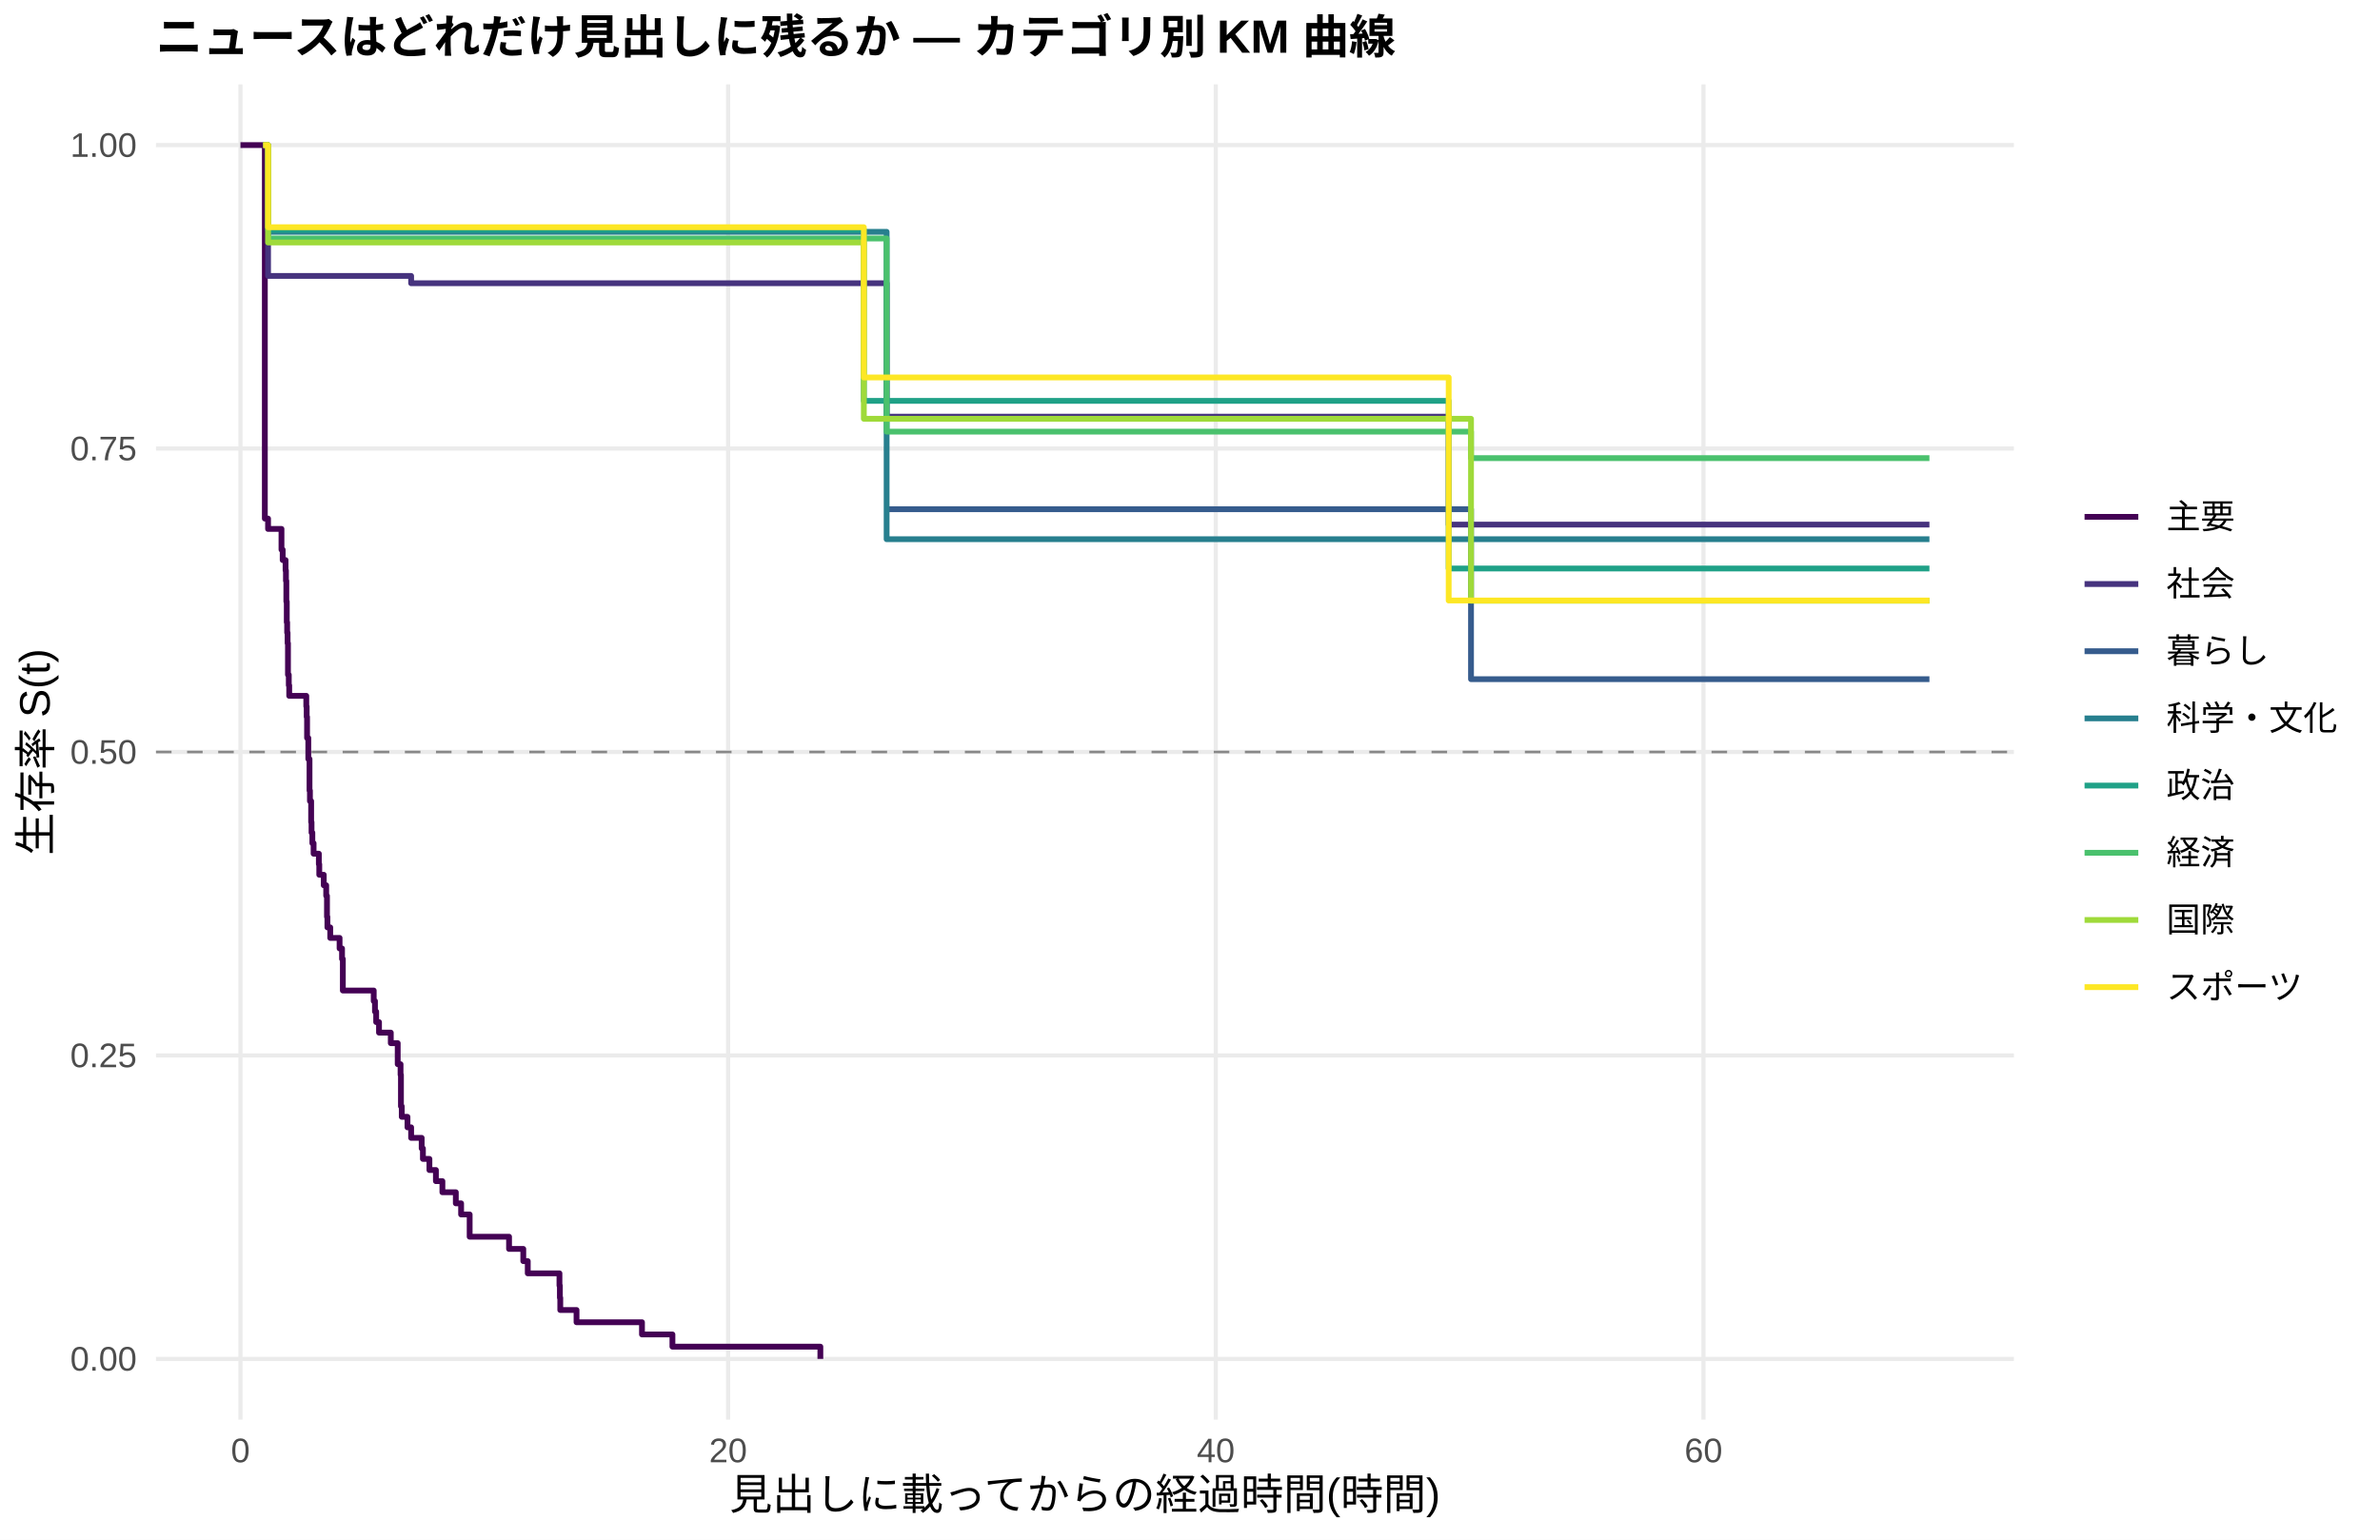
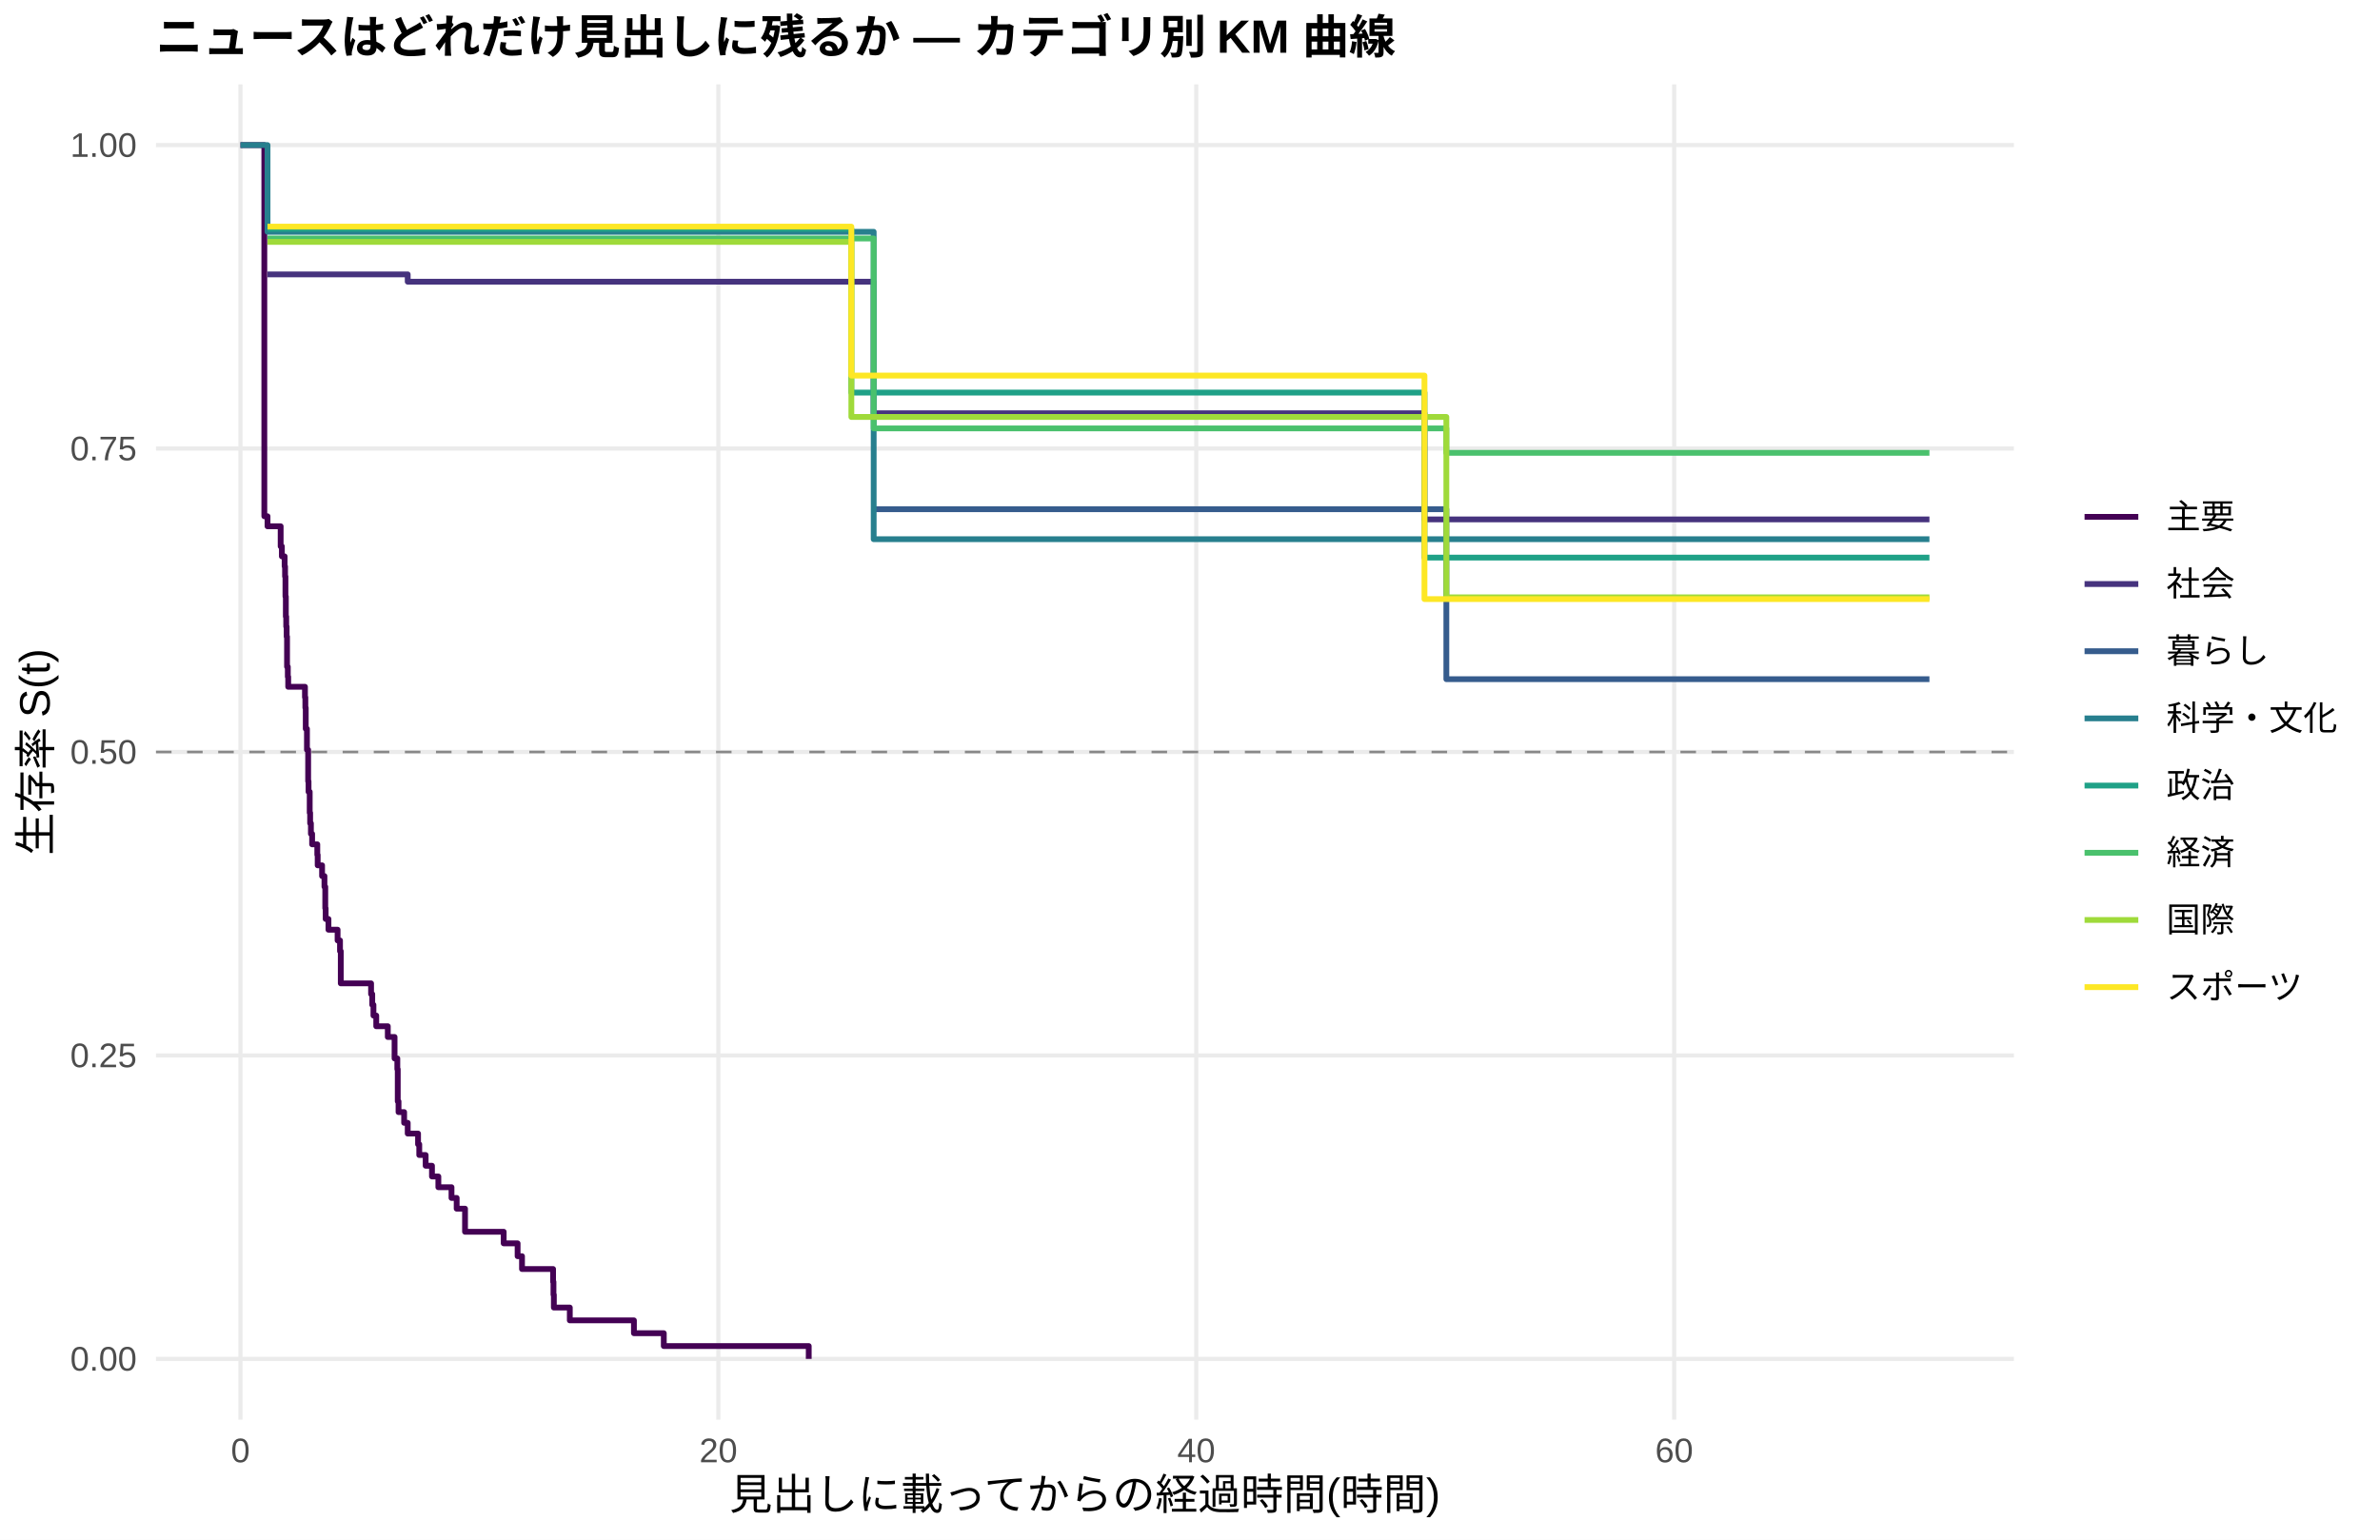
<svg xmlns="http://www.w3.org/2000/svg" width="612.00pt" height="396.00pt" viewBox="0 0 612.00 396.00">
  <g class="svglite">
    <defs>
      <style type="text/css">
    .svglite line, .svglite polyline, .svglite polygon, .svglite path, .svglite rect, .svglite circle {
      fill: none;
      stroke: #000000;
      stroke-linecap: round;
      stroke-linejoin: round;
      stroke-miterlimit: 10.00;
    }
    .svglite text {
      white-space: pre;
    }
    .svglite g.glyphgroup path {
      fill: inherit;
      stroke: none;
    }
  </style>
    </defs>
    <rect width="100%" height="100%" style="stroke: none; fill: #FFFFFF;" />
    <defs>
      <clipPath id="cpMC4wMHw2MTIuMDB8MC4wMHwzOTYuMDA=">
        <rect x="0.00" y="0.00" width="612.00" height="396.00" />
      </clipPath>
    </defs>
    <g clip-path="url(#cpMC4wMHw2MTIuMDB8MC4wMHwzOTYuMDA=)">
      <rect x="0.00" y="0.00" width="612.00" height="396.00" style="stroke-width: 1.07; stroke: none; fill: #FFFFFF;" />
    </g>
    <defs>
      <clipPath id="cpNDAuMTF8NTE3Ljg2fDIxLjcxfDM2NS4xMg==">
        <rect x="40.11" y="21.71" width="477.75" height="343.41" />
      </clipPath>
    </defs>
    <g clip-path="url(#cpNDAuMTF8NTE3Ljg2fDIxLjcxfDM2NS4xMg==)">
      <polyline points="40.11,349.51 517.86,349.51 " style="stroke-width: 1.07; stroke: #EBEBEB; stroke-linecap: butt;" />
      <polyline points="40.11,271.46 517.86,271.46 " style="stroke-width: 1.07; stroke: #EBEBEB; stroke-linecap: butt;" />
      <polyline points="40.11,193.41 517.86,193.41 " style="stroke-width: 1.07; stroke: #EBEBEB; stroke-linecap: butt;" />
      <polyline points="40.11,115.37 517.86,115.37 " style="stroke-width: 1.07; stroke: #EBEBEB; stroke-linecap: butt;" />
      <polyline points="40.11,37.32 517.86,37.32 " style="stroke-width: 1.07; stroke: #EBEBEB; stroke-linecap: butt;" />
      <polyline points="61.83,365.12 61.83,21.71 " style="stroke-width: 1.07; stroke: #EBEBEB; stroke-linecap: butt;" />
-       <polyline points="187.23,365.12 187.23,21.71 " style="stroke-width: 1.07; stroke: #EBEBEB; stroke-linecap: butt;" />
-       <polyline points="312.63,365.12 312.63,21.71 " style="stroke-width: 1.07; stroke: #EBEBEB; stroke-linecap: butt;" />
-       <polyline points="438.04,365.12 438.04,21.71 " style="stroke-width: 1.07; stroke: #EBEBEB; stroke-linecap: butt;" />
-       <polyline points="61.83,37.32 67.68,37.32 67.68,37.32 68.10,37.32 68.10,133.38 68.93,133.38 68.93,136.04 72.38,136.04 72.38,141.38 72.69,141.38 72.69,144.05 73.43,144.05 73.43,146.72 73.53,146.72 73.53,149.39 73.63,149.39 73.63,154.72 73.74,154.72 73.74,160.06 73.84,160.06 73.84,162.73 73.95,162.73 73.95,165.43 74.05,165.43 74.05,173.55 74.26,173.55 74.26,176.26 74.37,176.26 74.37,178.97 78.76,178.97 78.76,181.68 78.86,181.68 78.86,184.38 78.96,184.38 78.96,189.80 79.28,189.80 79.28,195.21 79.59,195.21 79.59,203.33 79.70,203.33 79.70,206.04 80.01,206.04 80.01,211.45 80.11,211.45 80.11,214.16 80.32,214.16 80.32,216.87 80.64,216.87 80.64,219.57 81.99,219.57 81.99,222.28 82.10,222.28 82.10,224.99 83.25,224.99 83.25,227.69 83.88,227.69 83.88,230.40 84.08,230.40 84.08,235.81 84.19,235.81 84.19,238.52 84.92,238.52 84.92,241.23 87.32,241.23 87.32,243.94 87.95,243.94 87.95,246.64 88.16,246.64 88.16,254.76 96.10,254.76 96.10,257.47 96.42,257.47 96.42,260.18 96.73,260.18 96.73,262.88 97.46,262.88 97.46,265.59 100.49,265.59 100.49,268.30 102.27,268.30 102.27,273.71 103.00,273.71 103.00,276.42 103.10,276.42 103.10,284.54 103.31,284.54 103.31,287.25 104.78,287.25 104.78,289.95 105.72,289.95 105.72,292.66 108.43,292.66 108.43,295.37 108.75,295.37 108.75,298.07 109.79,298.07 109.79,298.07 110.42,298.07 110.42,300.93 112.09,300.93 112.09,303.79 113.76,303.79 113.76,306.65 117.21,306.65 117.21,309.50 118.57,309.50 118.57,312.36 120.77,312.36 120.77,318.08 123.06,318.08 123.06,318.08 130.90,318.08 130.90,321.22 134.56,321.22 134.56,324.36 135.71,324.36 135.71,327.50 143.86,327.50 143.86,330.65 143.97,330.65 143.97,333.79 144.07,333.79 144.07,336.93 148.25,336.93 148.25,340.08 165.08,340.08 165.08,343.22 172.91,343.22 172.91,346.36 210.95,346.36 210.95,349.51 " style="stroke-width: 1.49; stroke: #440154; stroke-linecap: butt;" />
-       <polyline points="67.68,37.32 68.93,37.32 68.93,70.97 73.84,70.97 73.84,70.97 105.72,70.97 105.72,72.85 142.82,72.85 142.82,72.85 149.30,72.85 149.30,72.85 155.46,72.85 155.46,72.85 191.72,72.85 191.72,72.85 202.38,72.85 202.38,72.85 211.79,72.85 211.79,72.85 217.64,72.85 217.64,72.85 223.07,72.85 223.07,72.85 227.99,72.85 227.99,107.16 235.09,107.16 235.09,107.16 240.42,107.16 240.42,107.16 248.68,107.16 248.68,107.16 254.32,107.16 254.32,107.16 272.71,107.16 272.71,107.16 293.09,107.16 293.09,107.16 299.36,107.16 299.36,107.16 316.50,107.16 316.50,107.16 352.87,107.16 352.87,107.16 362.17,107.16 362.17,107.16 368.02,107.16 368.02,107.16 372.52,107.16 372.52,134.93 373.77,134.93 373.77,134.93 379.52,134.93 379.52,134.93 385.79,134.93 385.79,134.93 391.01,134.93 391.01,134.93 399.48,134.93 399.48,134.93 405.02,134.93 405.02,134.93 415.57,134.93 415.57,134.93 437.93,134.93 437.93,134.93 443.89,134.93 443.89,134.93 496.14,134.93 496.14,134.93 " style="stroke-width: 1.49; stroke: #46337E; stroke-linecap: butt;" />
-       <polyline points="227.99,130.97 352.87,130.97 352.87,130.97 362.17,130.97 362.17,130.97 378.26,130.97 378.26,174.68 496.14,174.68 496.14,174.68 " style="stroke-width: 1.49; stroke: #365C8D; stroke-linecap: butt;" />
-       <polyline points="68.93,59.62 191.72,59.62 191.72,59.62 211.79,59.62 211.79,59.62 227.99,59.62 227.99,138.68 347.54,138.68 347.54,138.68 385.79,138.68 385.79,138.68 443.89,138.68 443.89,138.68 496.14,138.68 496.14,138.68 " style="stroke-width: 1.49; stroke: #277F8E; stroke-linecap: butt;" />
-       <polyline points="67.68,37.32 68.93,37.32 68.93,59.10 98.82,59.10 98.82,59.10 109.79,59.10 109.79,59.10 114.81,59.10 114.81,59.10 155.46,59.10 155.46,59.10 197.26,59.10 197.26,59.10 202.38,59.10 202.38,59.10 211.79,59.10 211.79,59.10 217.64,59.10 217.64,59.10 222.13,59.10 222.13,103.10 235.09,103.10 235.09,103.10 240.42,103.10 240.42,103.10 248.68,103.10 248.68,103.10 254.32,103.10 254.32,103.10 272.71,103.10 272.71,103.10 293.09,103.10 293.09,103.10 316.50,103.10 316.50,103.10 336.25,103.10 336.25,103.10 352.87,103.10 352.87,103.10 362.17,103.10 362.17,103.10 368.02,103.10 368.02,103.10 372.52,103.10 372.52,146.22 423.83,146.22 423.83,146.22 480.36,146.22 480.36,146.22 496.14,146.22 496.14,146.22 " style="stroke-width: 1.49; stroke: #1FA187; stroke-linecap: butt;" />
-       <polyline points="68.93,61.33 197.26,61.33 197.26,61.33 223.07,61.33 223.07,61.33 227.99,61.33 227.99,111.02 228.82,111.02 228.82,111.02 235.09,111.02 235.09,111.02 240.42,111.02 240.42,111.02 254.32,111.02 254.32,111.02 264.46,111.02 264.46,111.02 272.71,111.02 272.71,111.02 293.09,111.02 293.09,111.02 352.87,111.02 352.87,111.02 373.77,111.02 373.77,111.02 378.26,111.02 378.26,117.83 405.02,117.83 405.02,117.83 415.57,117.83 415.57,117.83 423.83,117.83 423.83,117.83 443.89,117.83 443.89,117.83 475.14,117.83 475.14,117.83 496.14,117.83 496.14,117.83 " style="stroke-width: 1.49; stroke: #4AC16D; stroke-linecap: butt;" />
-       <polyline points="67.68,37.32 68.93,37.32 68.93,62.37 90.67,62.37 90.67,62.37 104.36,62.37 104.36,62.37 114.81,62.37 114.81,62.37 123.06,62.37 123.06,62.37 142.82,62.37 142.82,62.37 149.30,62.37 149.30,62.37 197.26,62.37 197.26,62.37 202.38,62.37 202.38,62.37 211.79,62.37 211.79,62.37 217.64,62.37 217.64,62.37 222.13,62.37 222.13,107.71 240.42,107.71 240.42,107.71 248.68,107.71 248.68,107.71 254.32,107.71 254.32,107.71 293.09,107.71 293.09,107.71 299.36,107.71 299.36,107.71 305.53,107.71 305.53,107.71 336.25,107.71 336.25,107.71 347.54,107.71 347.54,107.71 352.87,107.71 352.87,107.71 362.17,107.71 362.17,107.71 373.77,107.71 373.77,107.71 378.26,107.71 378.26,154.51 379.52,154.51 379.52,154.51 385.79,154.51 385.79,154.51 391.01,154.51 391.01,154.51 410.35,154.51 410.35,154.51 423.83,154.51 423.83,154.51 443.89,154.51 443.89,154.51 475.14,154.51 475.14,154.51 480.36,154.51 480.36,154.51 496.14,154.51 496.14,154.51 " style="stroke-width: 1.49; stroke: #9FDA3A; stroke-linecap: butt;" />
-       <polyline points="67.68,37.32 68.93,37.32 68.93,58.44 73.84,58.44 73.84,58.44 90.67,58.44 90.67,58.44 98.82,58.44 98.82,58.44 109.79,58.44 109.79,58.44 142.82,58.44 142.82,58.44 191.72,58.44 191.72,58.44 202.38,58.44 202.38,58.44 217.64,58.44 217.64,58.44 222.13,58.44 222.13,97.08 240.42,97.08 240.42,97.08 248.68,97.08 248.68,97.08 264.46,97.08 264.46,97.08 347.54,97.08 347.54,97.08 352.87,97.08 352.87,97.08 372.52,97.08 372.52,154.45 379.52,154.45 379.52,154.45 399.48,154.45 399.48,154.45 405.02,154.45 405.02,154.45 415.57,154.45 415.57,154.45 423.83,154.45 423.83,154.45 443.89,154.45 443.89,154.45 480.36,154.45 480.36,154.45 496.14,154.45 496.14,154.45 " style="stroke-width: 1.49; stroke: #FDE725; stroke-linecap: butt;" />
+       <polyline points="184.72,365.12 184.72,21.71 " style="stroke-width: 1.07; stroke: #EBEBEB; stroke-linecap: butt;" />
+       <polyline points="307.61,365.12 307.61,21.71 " style="stroke-width: 1.07; stroke: #EBEBEB; stroke-linecap: butt;" />
+       <polyline points="430.50,365.12 430.50,21.71 " style="stroke-width: 1.07; stroke: #EBEBEB; stroke-linecap: butt;" />
+       <polyline points="61.83,37.32 67.97,37.32 67.97,132.78 68.79,132.78 68.79,135.36 72.17,135.36 72.17,140.52 72.48,140.52 72.48,143.10 73.19,143.10 73.19,145.68 73.30,145.68 73.30,148.26 73.40,148.26 73.40,153.42 73.50,153.42 73.50,158.58 73.60,158.58 73.60,161.16 73.71,161.16 73.71,163.74 73.81,163.74 73.81,171.48 74.01,171.48 74.01,174.06 74.11,174.06 74.11,176.64 76.27,176.64 76.27,176.64 78.42,176.64 78.42,179.34 78.52,179.34 78.52,182.04 78.62,182.04 78.62,187.45 78.93,187.45 78.93,192.85 79.24,192.85 79.24,200.95 79.34,200.95 79.34,203.65 79.64,203.65 79.64,209.05 79.75,209.05 79.75,211.75 79.95,211.75 79.95,214.46 80.26,214.46 80.26,217.16 81.59,217.16 81.59,219.86 81.69,219.86 81.69,222.56 82.31,222.56 82.31,222.56 82.82,222.56 82.82,225.32 83.43,225.32 83.43,228.08 83.64,228.08 83.64,233.60 83.74,233.60 83.74,236.36 84.46,236.36 84.46,239.12 86.81,239.12 86.81,241.88 87.43,241.88 87.43,244.64 87.63,244.64 87.63,252.92 95.42,252.92 95.42,255.68 95.72,255.68 95.72,258.44 96.03,258.44 96.03,261.20 96.75,261.20 96.75,263.95 99.72,263.95 99.72,266.71 101.46,266.71 101.46,272.23 102.17,272.23 102.17,274.99 102.28,274.99 102.28,283.27 102.48,283.27 102.48,286.03 103.92,286.03 103.92,288.79 104.84,288.79 104.84,291.55 107.50,291.55 107.50,294.31 107.81,294.31 107.81,297.07 109.45,297.07 109.45,299.83 111.08,299.83 111.08,302.59 112.72,302.59 112.72,305.35 116.10,305.35 116.10,308.11 117.43,308.11 117.43,310.87 117.54,310.87 117.54,310.87 119.58,310.87 119.58,316.81 129.52,316.81 129.52,319.79 130.54,319.79 130.54,319.79 133.10,319.79 133.10,323.09 134.23,323.09 134.23,326.39 142.22,326.39 142.22,329.69 142.32,329.69 142.32,333.00 142.42,333.00 142.42,336.30 146.52,336.30 146.52,339.60 163.01,339.60 163.01,342.90 170.69,342.90 170.69,346.20 207.96,346.20 207.96,349.51 " style="stroke-width: 1.49; stroke: #440154; stroke-linecap: butt;" />
+       <polyline points="68.79,70.57 76.27,70.57 76.27,70.57 82.31,70.57 82.31,70.57 104.84,70.57 104.84,72.45 149.90,72.45 149.90,72.45 156.25,72.45 156.25,72.45 162.29,72.45 162.29,72.45 197.82,72.45 197.82,72.45 208.27,72.45 208.27,72.45 217.49,72.45 217.49,72.45 223.22,72.45 223.22,72.45 224.66,72.45 224.66,106.29 228.55,106.29 228.55,106.29 240.32,106.29 240.32,106.29 245.55,106.29 245.55,106.29 253.64,106.29 253.64,106.29 259.17,106.29 259.17,106.29 277.19,106.29 277.19,106.29 297.16,106.29 297.16,106.29 303.31,106.29 303.31,106.29 320.10,106.29 320.10,106.29 355.74,106.29 355.74,106.29 364.85,106.29 364.85,106.29 366.29,106.29 366.29,133.59 370.59,133.59 370.59,133.59 376.22,133.59 376.22,133.59 381.85,133.59 381.85,133.59 388.00,133.59 388.00,133.59 393.12,133.59 393.12,133.59 401.41,133.59 401.41,133.59 406.84,133.59 406.84,133.59 417.19,133.59 417.19,133.59 439.10,133.59 439.10,133.59 444.94,133.59 444.94,133.59 496.14,133.59 496.14,133.59 " style="stroke-width: 1.49; stroke: #46337E; stroke-linecap: butt;" />
+       <polyline points="224.66,130.97 355.74,130.97 355.74,130.97 364.85,130.97 364.85,130.97 371.92,130.97 371.92,174.68 496.14,174.68 496.14,174.68 " style="stroke-width: 1.49; stroke: #365C8D; stroke-linecap: butt;" />
+       <polyline points="61.83,37.32 68.79,37.32 68.79,59.62 197.82,59.62 197.82,59.62 217.49,59.62 217.49,59.62 224.66,59.62 224.66,138.68 350.52,138.68 350.52,138.68 388.00,138.68 388.00,138.68 444.94,138.68 444.94,138.68 496.14,138.68 496.14,138.68 " style="stroke-width: 1.49; stroke: #277F8E; stroke-linecap: butt;" />
+       <polyline points="68.79,58.85 76.27,58.85 76.27,58.85 106.78,58.85 106.78,58.85 117.54,58.85 117.54,58.85 122.45,58.85 122.45,58.85 162.29,58.85 162.29,58.85 203.25,58.85 203.25,58.85 208.27,58.85 208.27,58.85 217.49,58.85 217.49,58.85 218.92,58.85 218.92,100.97 223.22,100.97 223.22,100.97 240.32,100.97 240.32,100.97 245.55,100.97 245.55,100.97 253.64,100.97 253.64,100.97 259.17,100.97 259.17,100.97 277.19,100.97 277.19,100.97 297.16,100.97 297.16,100.97 320.10,100.97 320.10,100.97 339.46,100.97 339.46,100.97 355.74,100.97 355.74,100.97 364.85,100.97 364.85,100.97 366.29,100.97 366.29,143.41 370.59,143.41 370.59,143.41 425.28,143.41 425.28,143.41 480.68,143.41 480.68,143.41 496.14,143.41 496.14,143.41 " style="stroke-width: 1.49; stroke: #1FA187; stroke-linecap: butt;" />
+       <polyline points="68.79,61.33 203.25,61.33 203.25,61.33 224.66,61.33 224.66,110.18 228.55,110.18 228.55,110.18 234.18,110.18 234.18,110.18 240.32,110.18 240.32,110.18 245.55,110.18 245.55,110.18 259.17,110.18 259.17,110.18 269.10,110.18 269.10,110.18 277.19,110.18 277.19,110.18 297.16,110.18 297.16,110.18 355.74,110.18 355.74,110.18 371.92,110.18 371.92,116.47 376.22,116.47 376.22,116.47 406.84,116.47 406.84,116.47 417.19,116.47 417.19,116.47 425.28,116.47 425.28,116.47 444.94,116.47 444.94,116.47 475.56,116.47 475.56,116.47 496.14,116.47 496.14,116.47 " style="stroke-width: 1.49; stroke: #4AC16D; stroke-linecap: butt;" />
+       <polyline points="68.79,62.22 76.27,62.22 76.27,62.22 98.80,62.22 98.80,62.22 112.21,62.22 112.21,62.22 122.45,62.22 122.45,62.22 130.54,62.22 130.54,62.22 149.90,62.22 149.90,62.22 156.25,62.22 156.25,62.22 203.25,62.22 203.25,62.22 208.27,62.22 208.27,62.22 217.49,62.22 217.49,62.22 218.92,62.22 218.92,107.24 223.22,107.24 223.22,107.24 245.55,107.24 245.55,107.24 253.64,107.24 253.64,107.24 259.17,107.24 259.17,107.24 297.16,107.24 297.16,107.24 303.31,107.24 303.31,107.24 309.35,107.24 309.35,107.24 339.46,107.24 339.46,107.24 350.52,107.24 350.52,107.24 355.74,107.24 355.74,107.24 364.85,107.24 364.85,107.24 371.92,107.24 371.92,153.63 376.22,153.63 376.22,153.63 381.85,153.63 381.85,153.63 388.00,153.63 388.00,153.63 393.12,153.63 393.12,153.63 412.07,153.63 412.07,153.63 425.28,153.63 425.28,153.63 444.94,153.63 444.94,153.63 475.56,153.63 475.56,153.63 480.68,153.63 480.68,153.63 496.14,153.63 496.14,153.63 " style="stroke-width: 1.49; stroke: #9FDA3A; stroke-linecap: butt;" />
+       <polyline points="68.79,58.29 76.27,58.29 76.27,58.29 82.31,58.29 82.31,58.29 98.80,58.29 98.80,58.29 106.78,58.29 106.78,58.29 117.54,58.29 117.54,58.29 149.90,58.29 149.90,58.29 197.82,58.29 197.82,58.29 208.27,58.29 208.27,58.29 218.92,58.29 218.92,96.60 223.22,96.60 223.22,96.60 245.55,96.60 245.55,96.60 253.64,96.60 253.64,96.60 269.10,96.60 269.10,96.60 350.52,96.60 350.52,96.60 355.74,96.60 355.74,96.60 366.29,96.60 366.29,154.08 381.85,154.08 381.85,154.08 401.41,154.08 401.41,154.08 406.84,154.08 406.84,154.08 417.19,154.08 417.19,154.08 425.28,154.08 425.28,154.08 444.94,154.08 444.94,154.08 480.68,154.08 480.68,154.08 496.14,154.08 496.14,154.08 " style="stroke-width: 1.49; stroke: #FDE725; stroke-linecap: butt;" />
      <line x1="40.11" y1="193.41" x2="517.86" y2="193.41" style="stroke-width: 0.64; stroke: #888888; stroke-dasharray: 4.00,4.00; stroke-linecap: butt;" />
    </g>
    <g clip-path="url(#cpMC4wMHw2MTIuMDB8MC4wMHwzOTYuMDA=)">
      <text x="35.18" y="352.53" text-anchor="end" style="font-size: 8.80px;fill: #4D4D4D; font-family: &quot;Liberation Sans&quot;;" textLength="17.11px" lengthAdjust="spacingAndGlyphs">0.00</text>
      <text x="35.18" y="274.49" text-anchor="end" style="font-size: 8.80px;fill: #4D4D4D; font-family: &quot;Liberation Sans&quot;;" textLength="17.11px" lengthAdjust="spacingAndGlyphs">0.25</text>
      <text x="35.18" y="196.44" text-anchor="end" style="font-size: 8.80px;fill: #4D4D4D; font-family: &quot;Liberation Sans&quot;;" textLength="17.11px" lengthAdjust="spacingAndGlyphs">0.50</text>
      <text x="35.18" y="118.39" text-anchor="end" style="font-size: 8.80px;fill: #4D4D4D; font-family: &quot;Liberation Sans&quot;;" textLength="17.11px" lengthAdjust="spacingAndGlyphs">0.75</text>
      <text x="35.18" y="40.35" text-anchor="end" style="font-size: 8.80px;fill: #4D4D4D; font-family: &quot;Liberation Sans&quot;;" textLength="17.11px" lengthAdjust="spacingAndGlyphs">1.00</text>
      <text x="61.83" y="376.10" text-anchor="middle" style="font-size: 8.80px;fill: #4D4D4D; font-family: &quot;Liberation Sans&quot;;" textLength="4.89px" lengthAdjust="spacingAndGlyphs">0</text>
-       <text x="187.23" y="376.10" text-anchor="middle" style="font-size: 8.80px;fill: #4D4D4D; font-family: &quot;Liberation Sans&quot;;" textLength="9.78px" lengthAdjust="spacingAndGlyphs">20</text>
-       <text x="312.63" y="376.10" text-anchor="middle" style="font-size: 8.80px;fill: #4D4D4D; font-family: &quot;Liberation Sans&quot;;" textLength="9.78px" lengthAdjust="spacingAndGlyphs">40</text>
-       <text x="438.04" y="376.10" text-anchor="middle" style="font-size: 8.80px;fill: #4D4D4D; font-family: &quot;Liberation Sans&quot;;" textLength="9.78px" lengthAdjust="spacingAndGlyphs">60</text>
+       <text x="184.72" y="376.10" text-anchor="middle" style="font-size: 8.80px;fill: #4D4D4D; font-family: &quot;Liberation Sans&quot;;" textLength="9.78px" lengthAdjust="spacingAndGlyphs">20</text>
+       <text x="307.61" y="376.10" text-anchor="middle" style="font-size: 8.80px;fill: #4D4D4D; font-family: &quot;Liberation Sans&quot;;" textLength="9.78px" lengthAdjust="spacingAndGlyphs">40</text>
+       <text x="430.50" y="376.10" text-anchor="middle" style="font-size: 8.80px;fill: #4D4D4D; font-family: &quot;Liberation Sans&quot;;" textLength="9.78px" lengthAdjust="spacingAndGlyphs">60</text>
      <text x="278.98" y="388.24" text-anchor="middle" style="font-size: 11.00px; font-family: &quot;Liberation Sans&quot;;" textLength="183.31px" lengthAdjust="spacingAndGlyphs">見出しに載ってからの経過時間(時間)</text>
      <text transform="translate(13.05,193.41) rotate(-90)" text-anchor="middle" style="font-size: 11.00px; font-family: &quot;Liberation Sans&quot;;" textLength="53.78px" lengthAdjust="spacingAndGlyphs">生存率 S(t)</text>
      <line x1="536.03" y1="132.93" x2="549.85" y2="132.93" style="stroke-width: 1.49; stroke: #440154; stroke-linecap: butt;" />
      <line x1="536.03" y1="150.21" x2="549.85" y2="150.21" style="stroke-width: 1.49; stroke: #46337E; stroke-linecap: butt;" />
      <line x1="536.03" y1="167.49" x2="549.85" y2="167.49" style="stroke-width: 1.49; stroke: #365C8D; stroke-linecap: butt;" />
      <line x1="536.03" y1="184.77" x2="549.85" y2="184.77" style="stroke-width: 1.49; stroke: #277F8E; stroke-linecap: butt;" />
      <line x1="536.03" y1="202.05" x2="549.85" y2="202.05" style="stroke-width: 1.49; stroke: #1FA187; stroke-linecap: butt;" />
      <line x1="536.03" y1="219.33" x2="549.85" y2="219.33" style="stroke-width: 1.49; stroke: #4AC16D; stroke-linecap: butt;" />
      <line x1="536.03" y1="236.61" x2="549.85" y2="236.61" style="stroke-width: 1.49; stroke: #9FDA3A; stroke-linecap: butt;" />
      <line x1="536.03" y1="253.89" x2="549.85" y2="253.89" style="stroke-width: 1.49; stroke: #FDE725; stroke-linecap: butt;" />
      <text x="557.06" y="135.96" style="font-size: 8.80px; font-family: &quot;Liberation Sans&quot;;" textLength="17.59px" lengthAdjust="spacingAndGlyphs">主要</text>
      <text x="557.06" y="153.24" style="font-size: 8.80px; font-family: &quot;Liberation Sans&quot;;" textLength="17.59px" lengthAdjust="spacingAndGlyphs">社会</text>
      <text x="557.06" y="170.52" style="font-size: 8.80px; font-family: &quot;Liberation Sans&quot;;" textLength="26.39px" lengthAdjust="spacingAndGlyphs">暮らし</text>
      <text x="557.06" y="187.80" style="font-size: 8.80px; font-family: &quot;Liberation Sans&quot;;" textLength="43.98px" lengthAdjust="spacingAndGlyphs">科学・文化</text>
      <text x="557.06" y="205.08" style="font-size: 8.80px; font-family: &quot;Liberation Sans&quot;;" textLength="17.59px" lengthAdjust="spacingAndGlyphs">政治</text>
      <text x="557.06" y="222.36" style="font-size: 8.80px; font-family: &quot;Liberation Sans&quot;;" textLength="17.59px" lengthAdjust="spacingAndGlyphs">経済</text>
      <text x="557.06" y="239.64" style="font-size: 8.80px; font-family: &quot;Liberation Sans&quot;;" textLength="17.59px" lengthAdjust="spacingAndGlyphs">国際</text>
      <text x="557.06" y="256.92" style="font-size: 8.80px; font-family: &quot;Liberation Sans&quot;;" textLength="35.19px" lengthAdjust="spacingAndGlyphs">スポーツ</text>
      <text x="40.11" y="13.74" style="font-size: 12.00px; font-weight: bold; font-family: &quot;Liberation Sans&quot;;" textLength="319.98px" lengthAdjust="spacingAndGlyphs">ニュースはどれだけ見出しに残るか — カテゴリ別 KM 曲線</text>
    </g>
  </g>
</svg>
